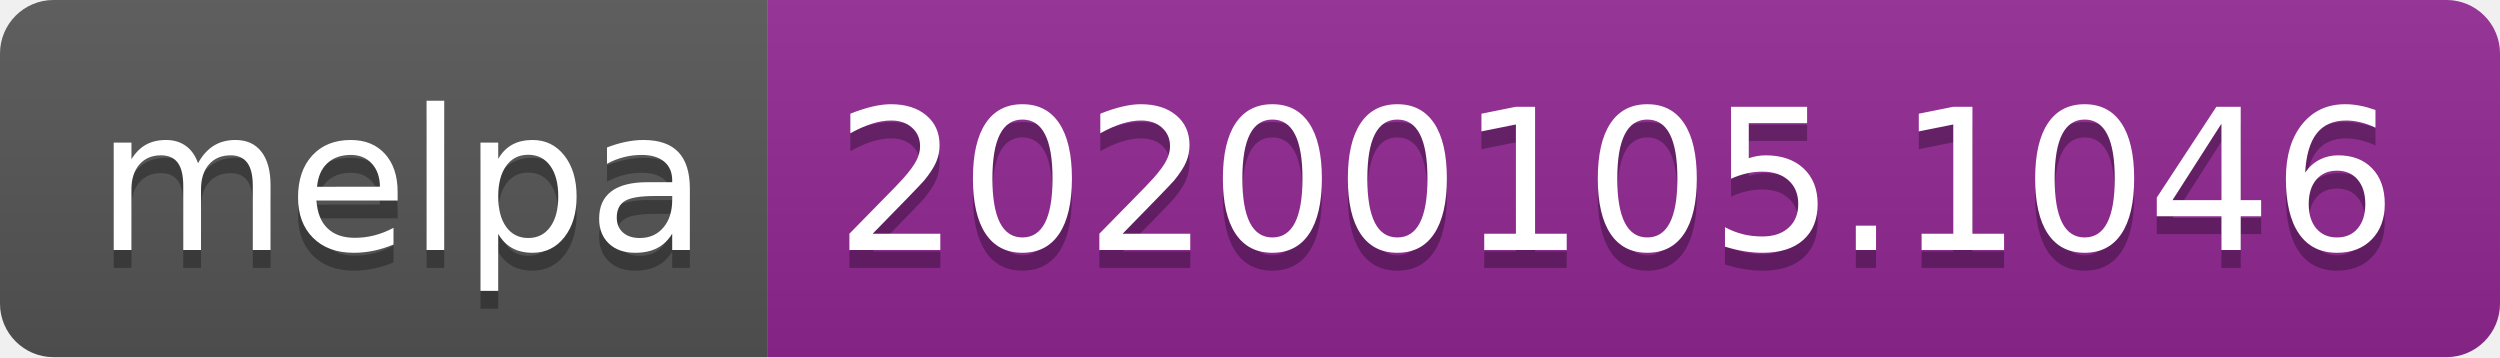
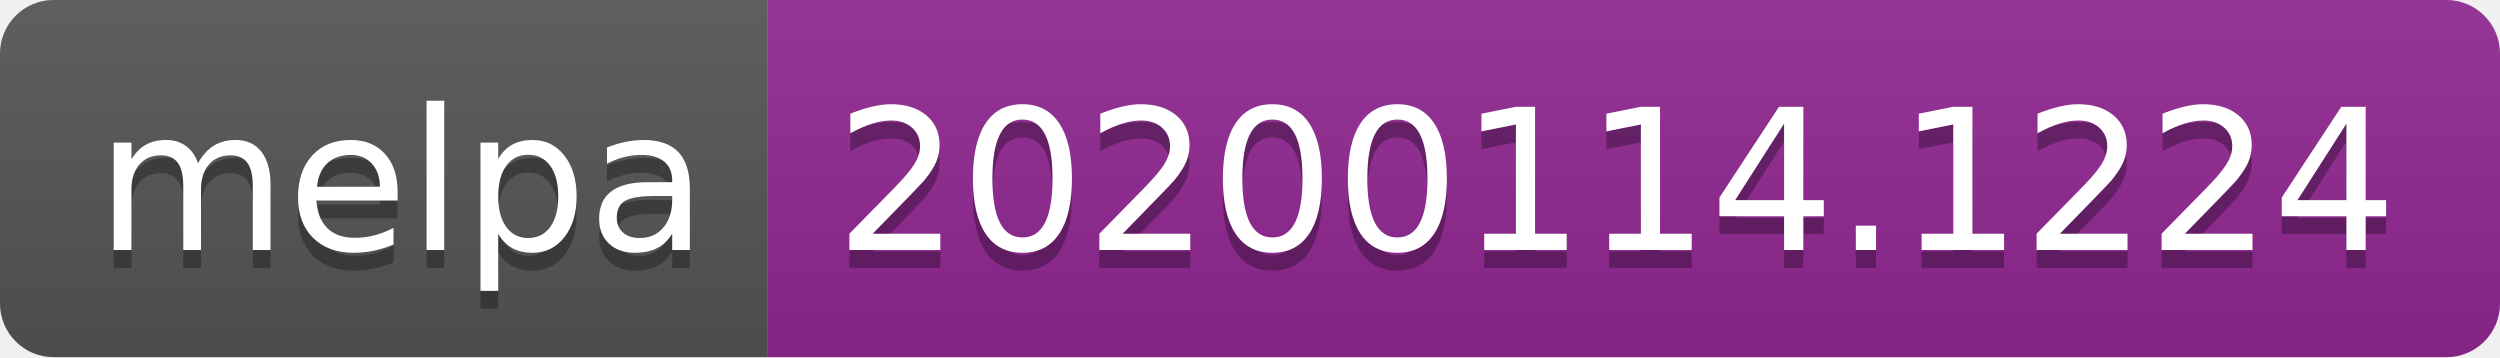
<svg xmlns="http://www.w3.org/2000/svg" width="140" height="20">
  <linearGradient id="b" x2="0" y2="100%">
    <stop offset="0" stop-color="#bbb" stop-opacity=".1" />
    <stop offset="1" stop-opacity=".1" />
  </linearGradient>
  <clipPath id="a">
    <rect width="140" height="20" rx="3" fill="#fff" />
  </clipPath>
  <g clip-path="url(#a)">
    <path fill="#555" d="M0 0h43v20H0z" />
    <path fill="#922793" d="M43 0h97v20H43z" />
    <path fill="url(#b)" d="M0 0h140v20H0z" />
  </g>
  <g fill="#fff" text-anchor="middle" font-family="DejaVu Sans,Verdana,Geneva,sans-serif" font-size="110">
    <text x="225" y="150" fill="#010101" fill-opacity=".3" transform="scale(.1)" textLength="330">melpa</text>
    <text x="225" y="140" transform="scale(.1)" textLength="330">melpa</text>
-     <text x="905" y="150" fill="#010101" fill-opacity=".3" transform="scale(.1)" textLength="870">20200105.1046</text>
-     <text x="905" y="140" transform="scale(.1)" textLength="870">20200105.1046</text>
+     <text x="905" y="150" fill="#010101" fill-opacity=".3" transform="scale(.1)" textLength="870">20200114.1224</text>
+     <text x="905" y="140" transform="scale(.1)" textLength="870">20200114.1224</text>
  </g>
</svg>
